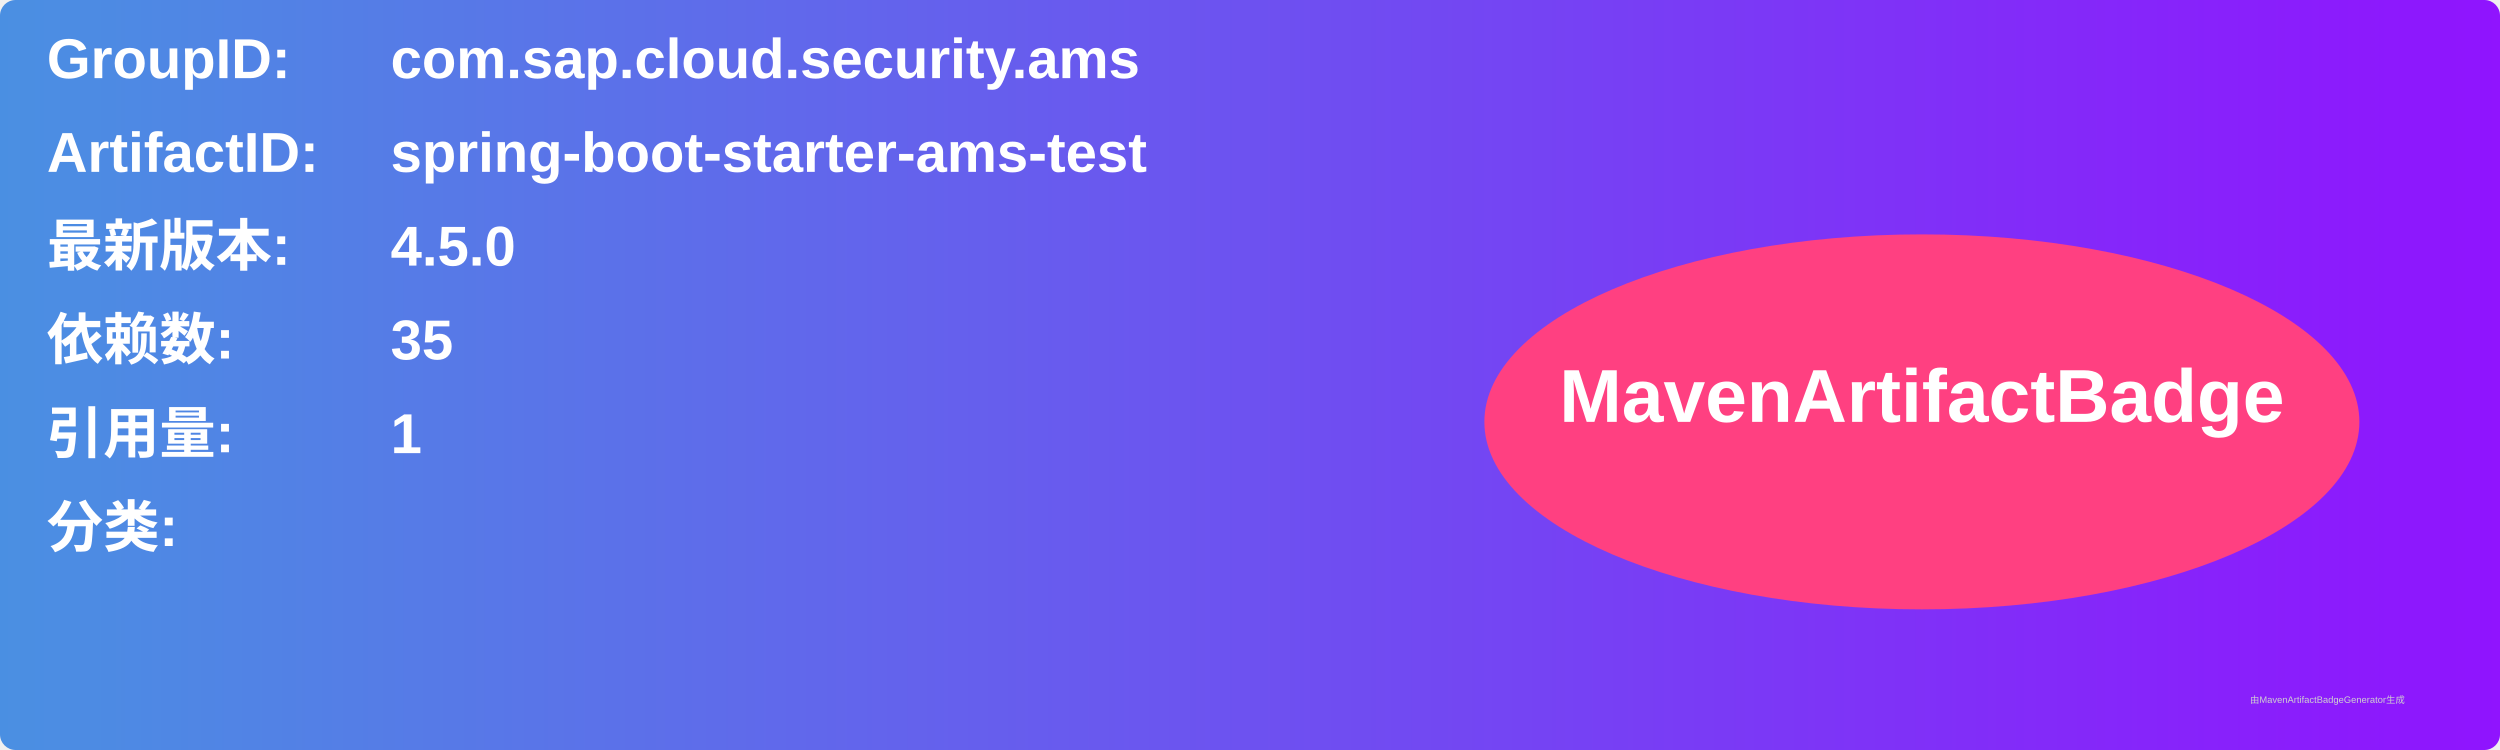
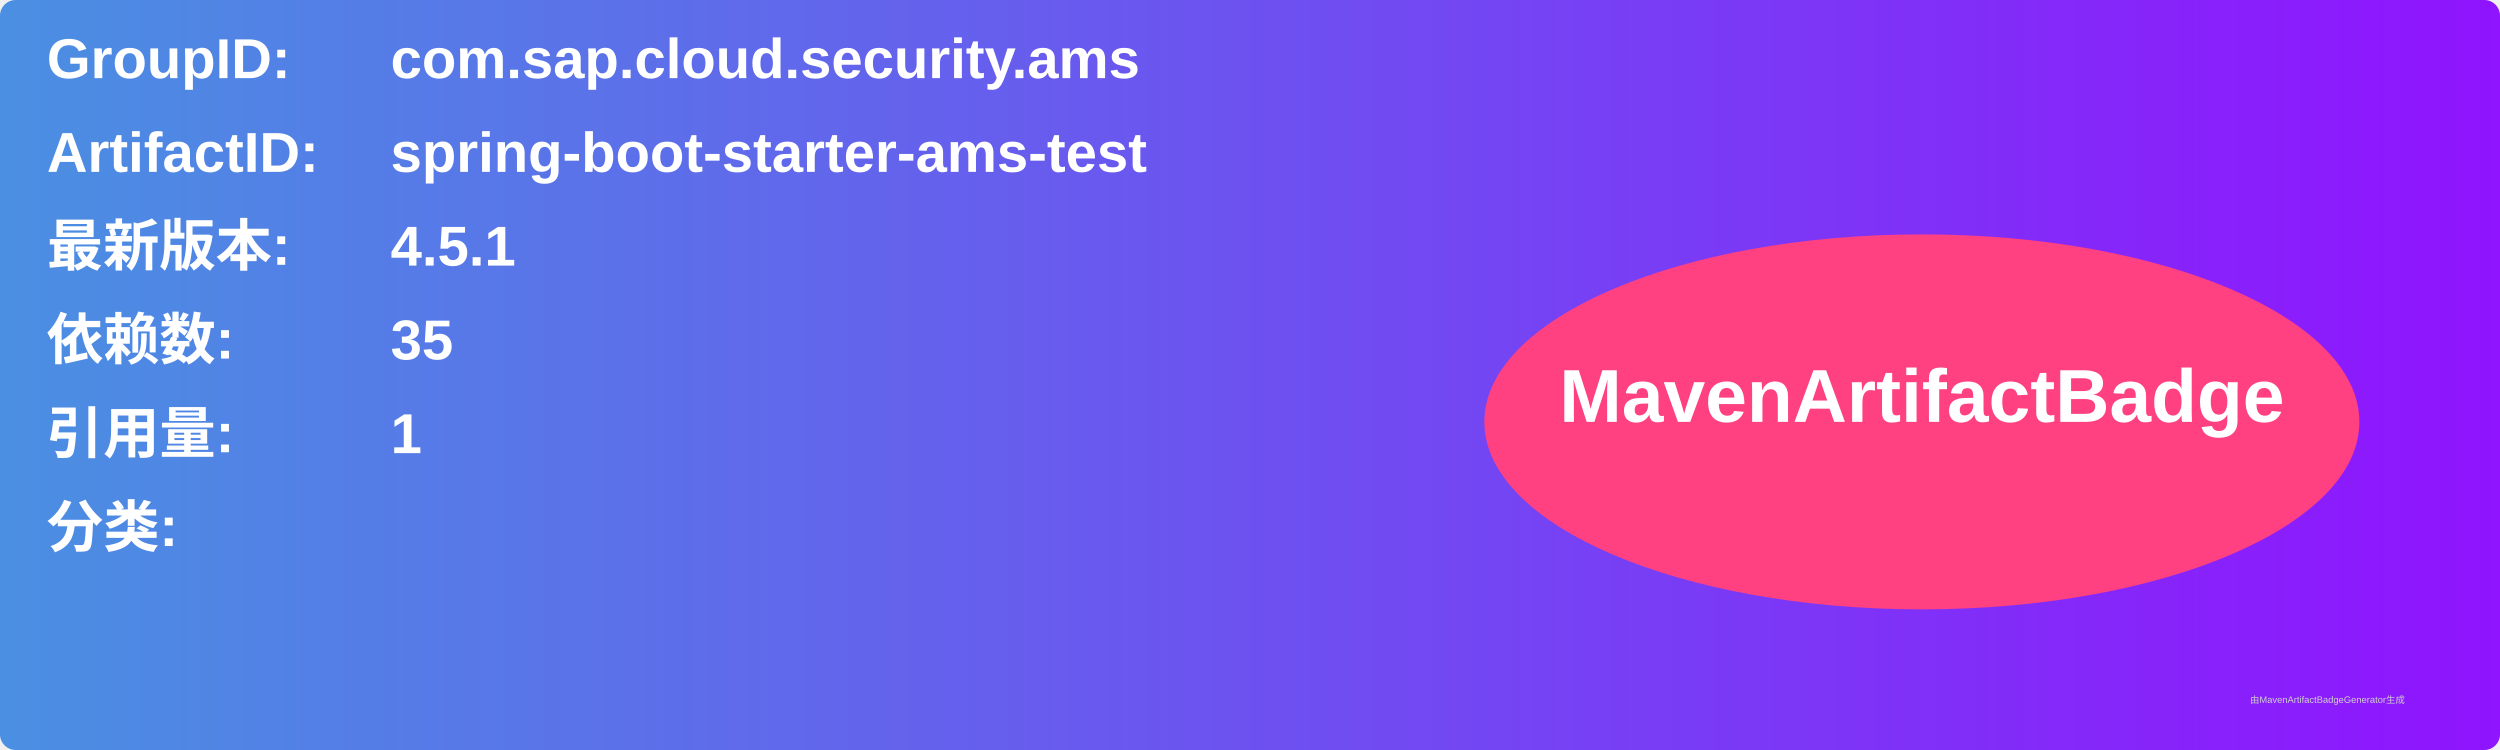
<svg xmlns="http://www.w3.org/2000/svg" width="800" height="240" viewBox="0 0 800 240">
  <linearGradient id="grad" x1="0%" y1="0%" x2="100%" y2="0%">
    <stop offset="0%" stop-color="#4a90e2" />
    <stop offset="100%" stop-color="#9013fe" />
  </linearGradient>
  <rect width="100%" height="100%" rx="5" ry="5" fill="url(#grad)" />
  <g transform="translate(15, 15)">
    <text x="0" y="10" font-family="Arial" font-size="18" fill="white" font-weight="bold" width="260">GroupID:</text>
    <text x="110" y="10" font-family="Arial" font-size="18" fill="white" font-weight="bold" width="460">com.sap.cloud.security.ams</text>
    <text x="0" y="40" font-family="Arial" font-size="18" fill="white" font-weight="bold" width="260">ArtifactID:</text>
    <text x="110" y="40" font-family="Arial" font-size="18" fill="white" font-weight="bold" width="460">spring-boot-starter-ams-test</text>
    <text x="0" y="70" font-family="Arial" font-size="18" fill="white" font-weight="bold">最新版本:</text>
    <text x="110" y="70" font-family="Arial" font-size="18" fill="white" font-weight="bold">
-       <tspan font-weight="bold">4.5.0</tspan>
+       <tspan font-weight="bold">4.5.1</tspan>
    </text>
    <text x="0" y="100" font-family="Arial" font-size="18" fill="white" font-weight="bold">依赖数: </text>
    <text x="110" y="100" font-family="Arial" font-size="18" fill="white">
      <tspan font-weight="bold">35</tspan>
    </text>
    <text x="0" y="130" font-family="Arial" font-size="18" fill="white" font-weight="bold">引用量: </text>
    <text x="110" y="130" font-family="Arial" font-size="18" fill="white">
      <tspan font-weight="bold">1</tspan>
    </text>
    <text x="0" y="160" font-family="Arial" font-size="18" fill="white" font-weight="bold">分类:</text>
    <text x="10" y="190" font-family="Arial" font-size="10" fill="white">
      <tspan font-weight="bold" />
    </text>
    <ellipse cx="600" cy="120" rx="140" ry="60" fill="#ff4081" />
    <text x="600" y="120" text-anchor="middle" font-family="Arial" font-size="24" fill="white" font-weight="bold">MavenArtifactBadge</text>
  </g>
  <text x="720" y="225" font-family="Arial" font-size="3" fill="#d0d0d0">由MavenArtifactBadgeGenerator生成</text>
</svg>
